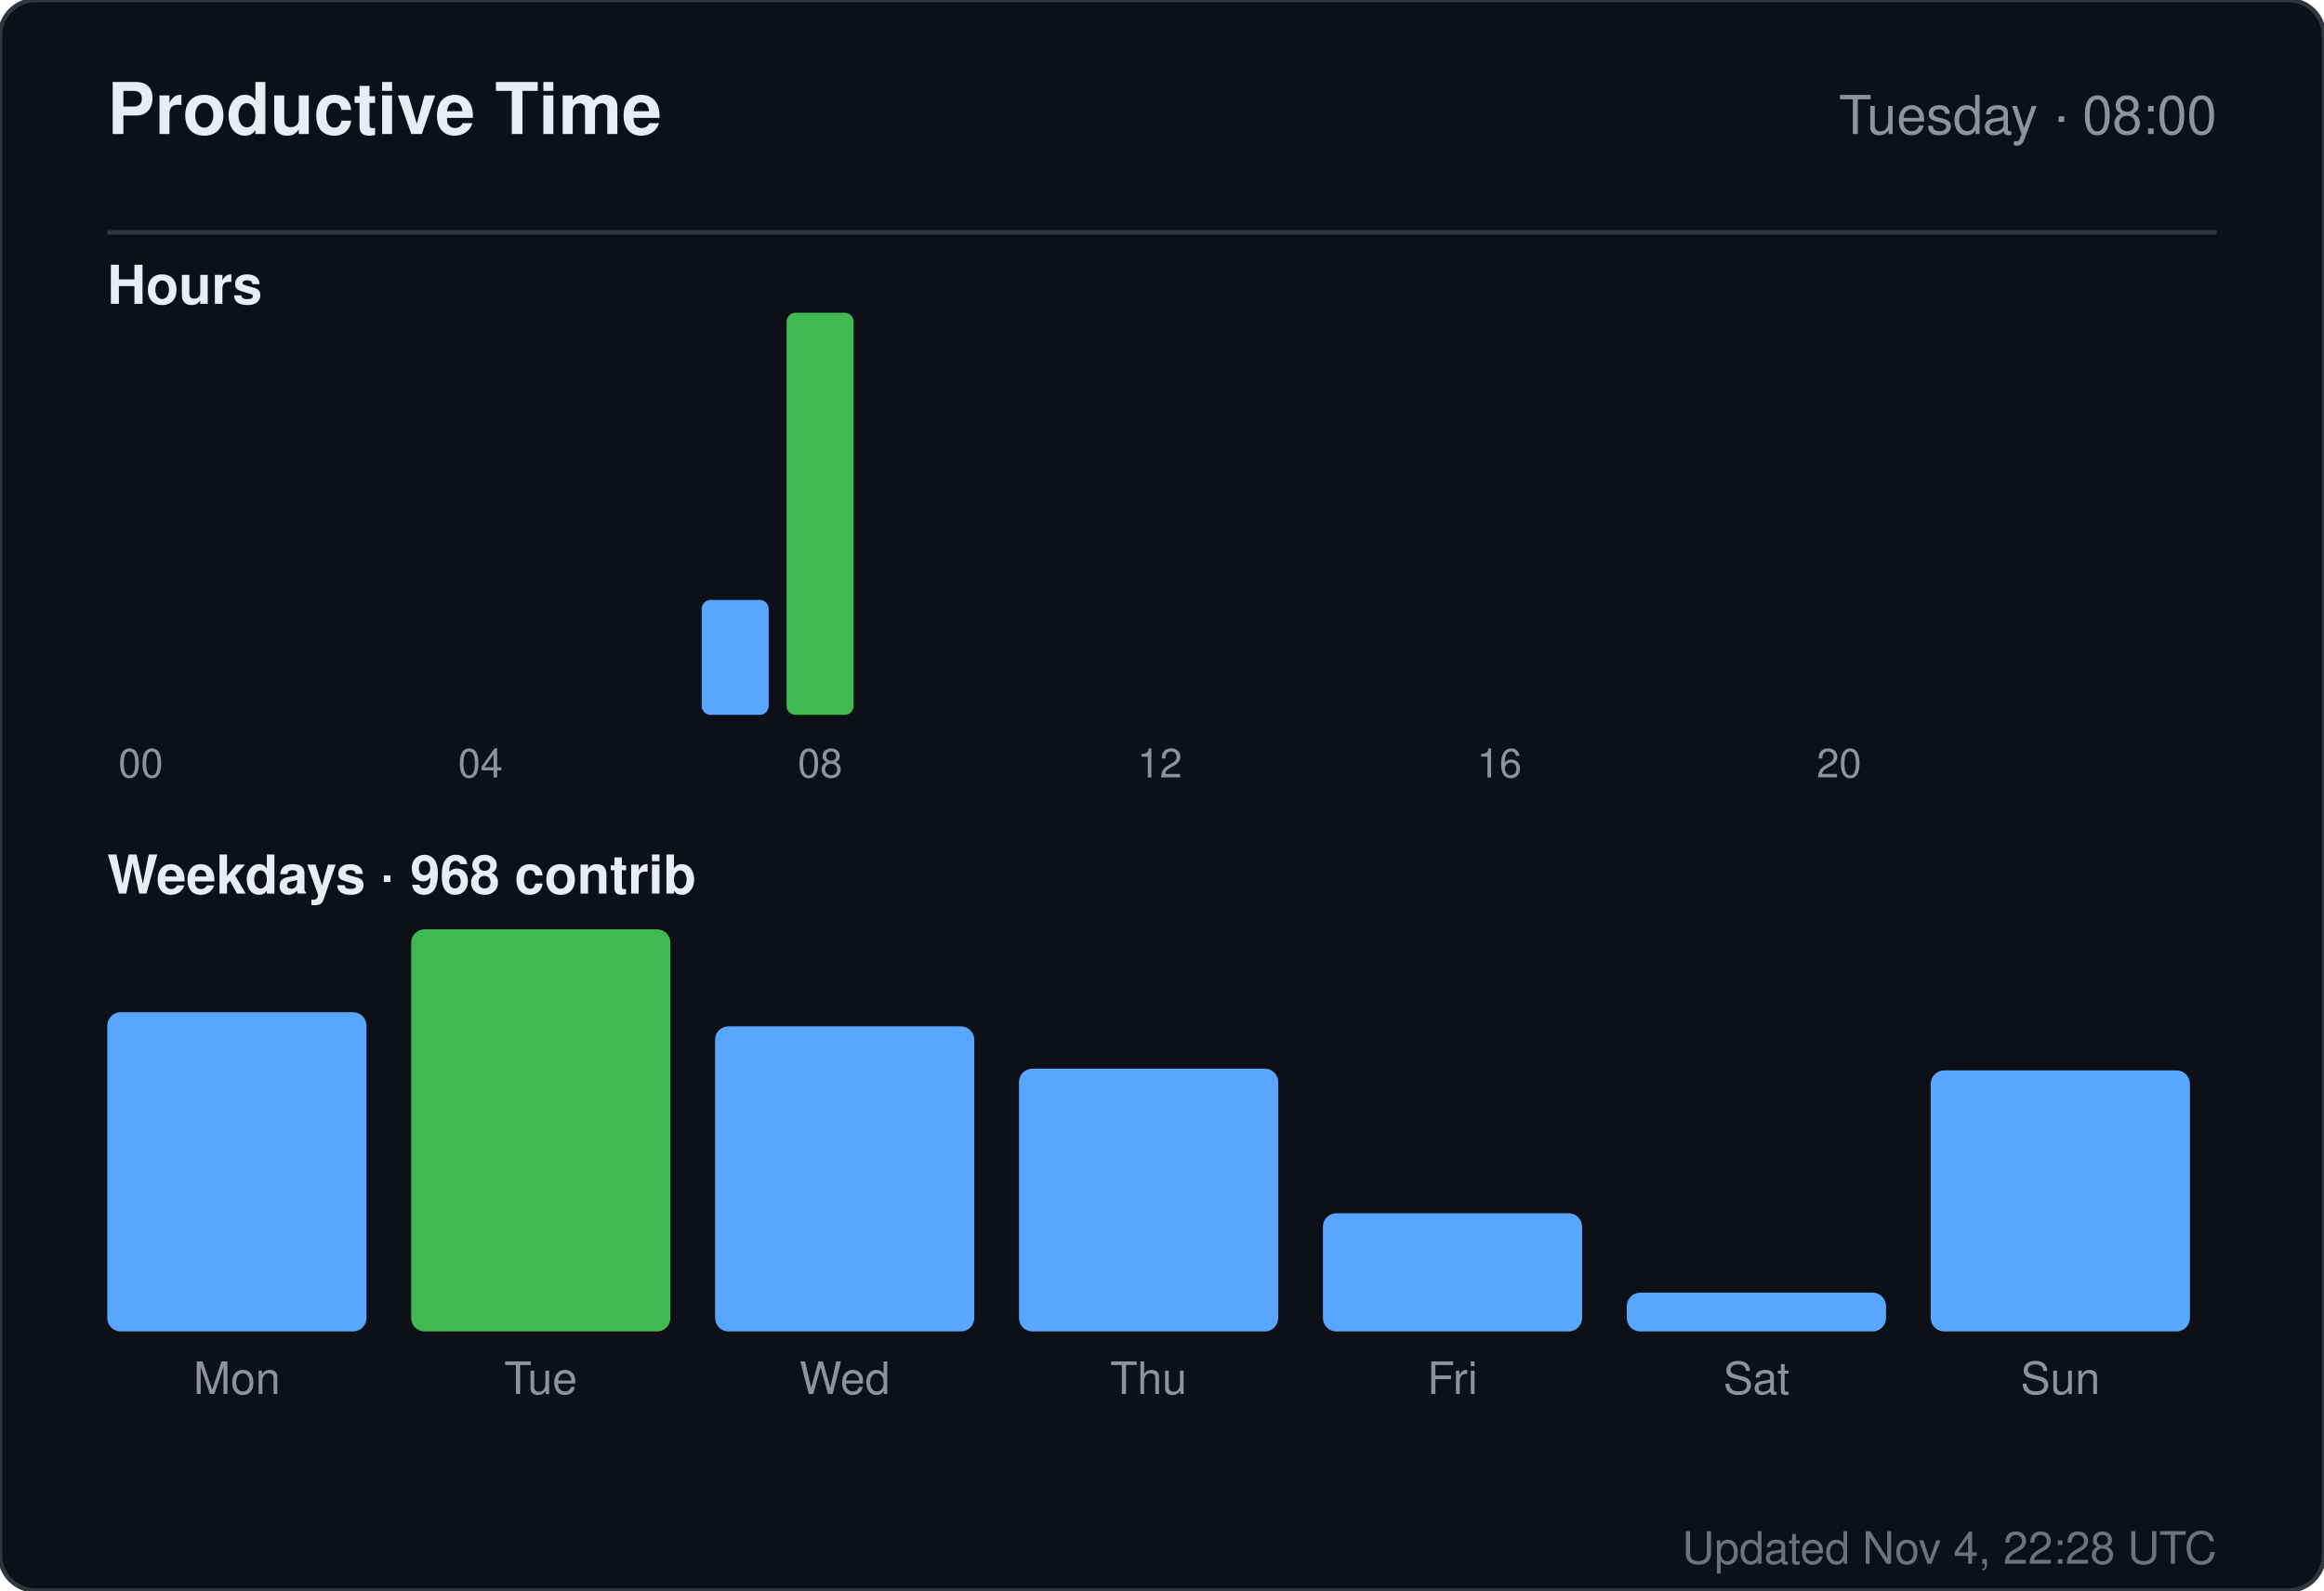
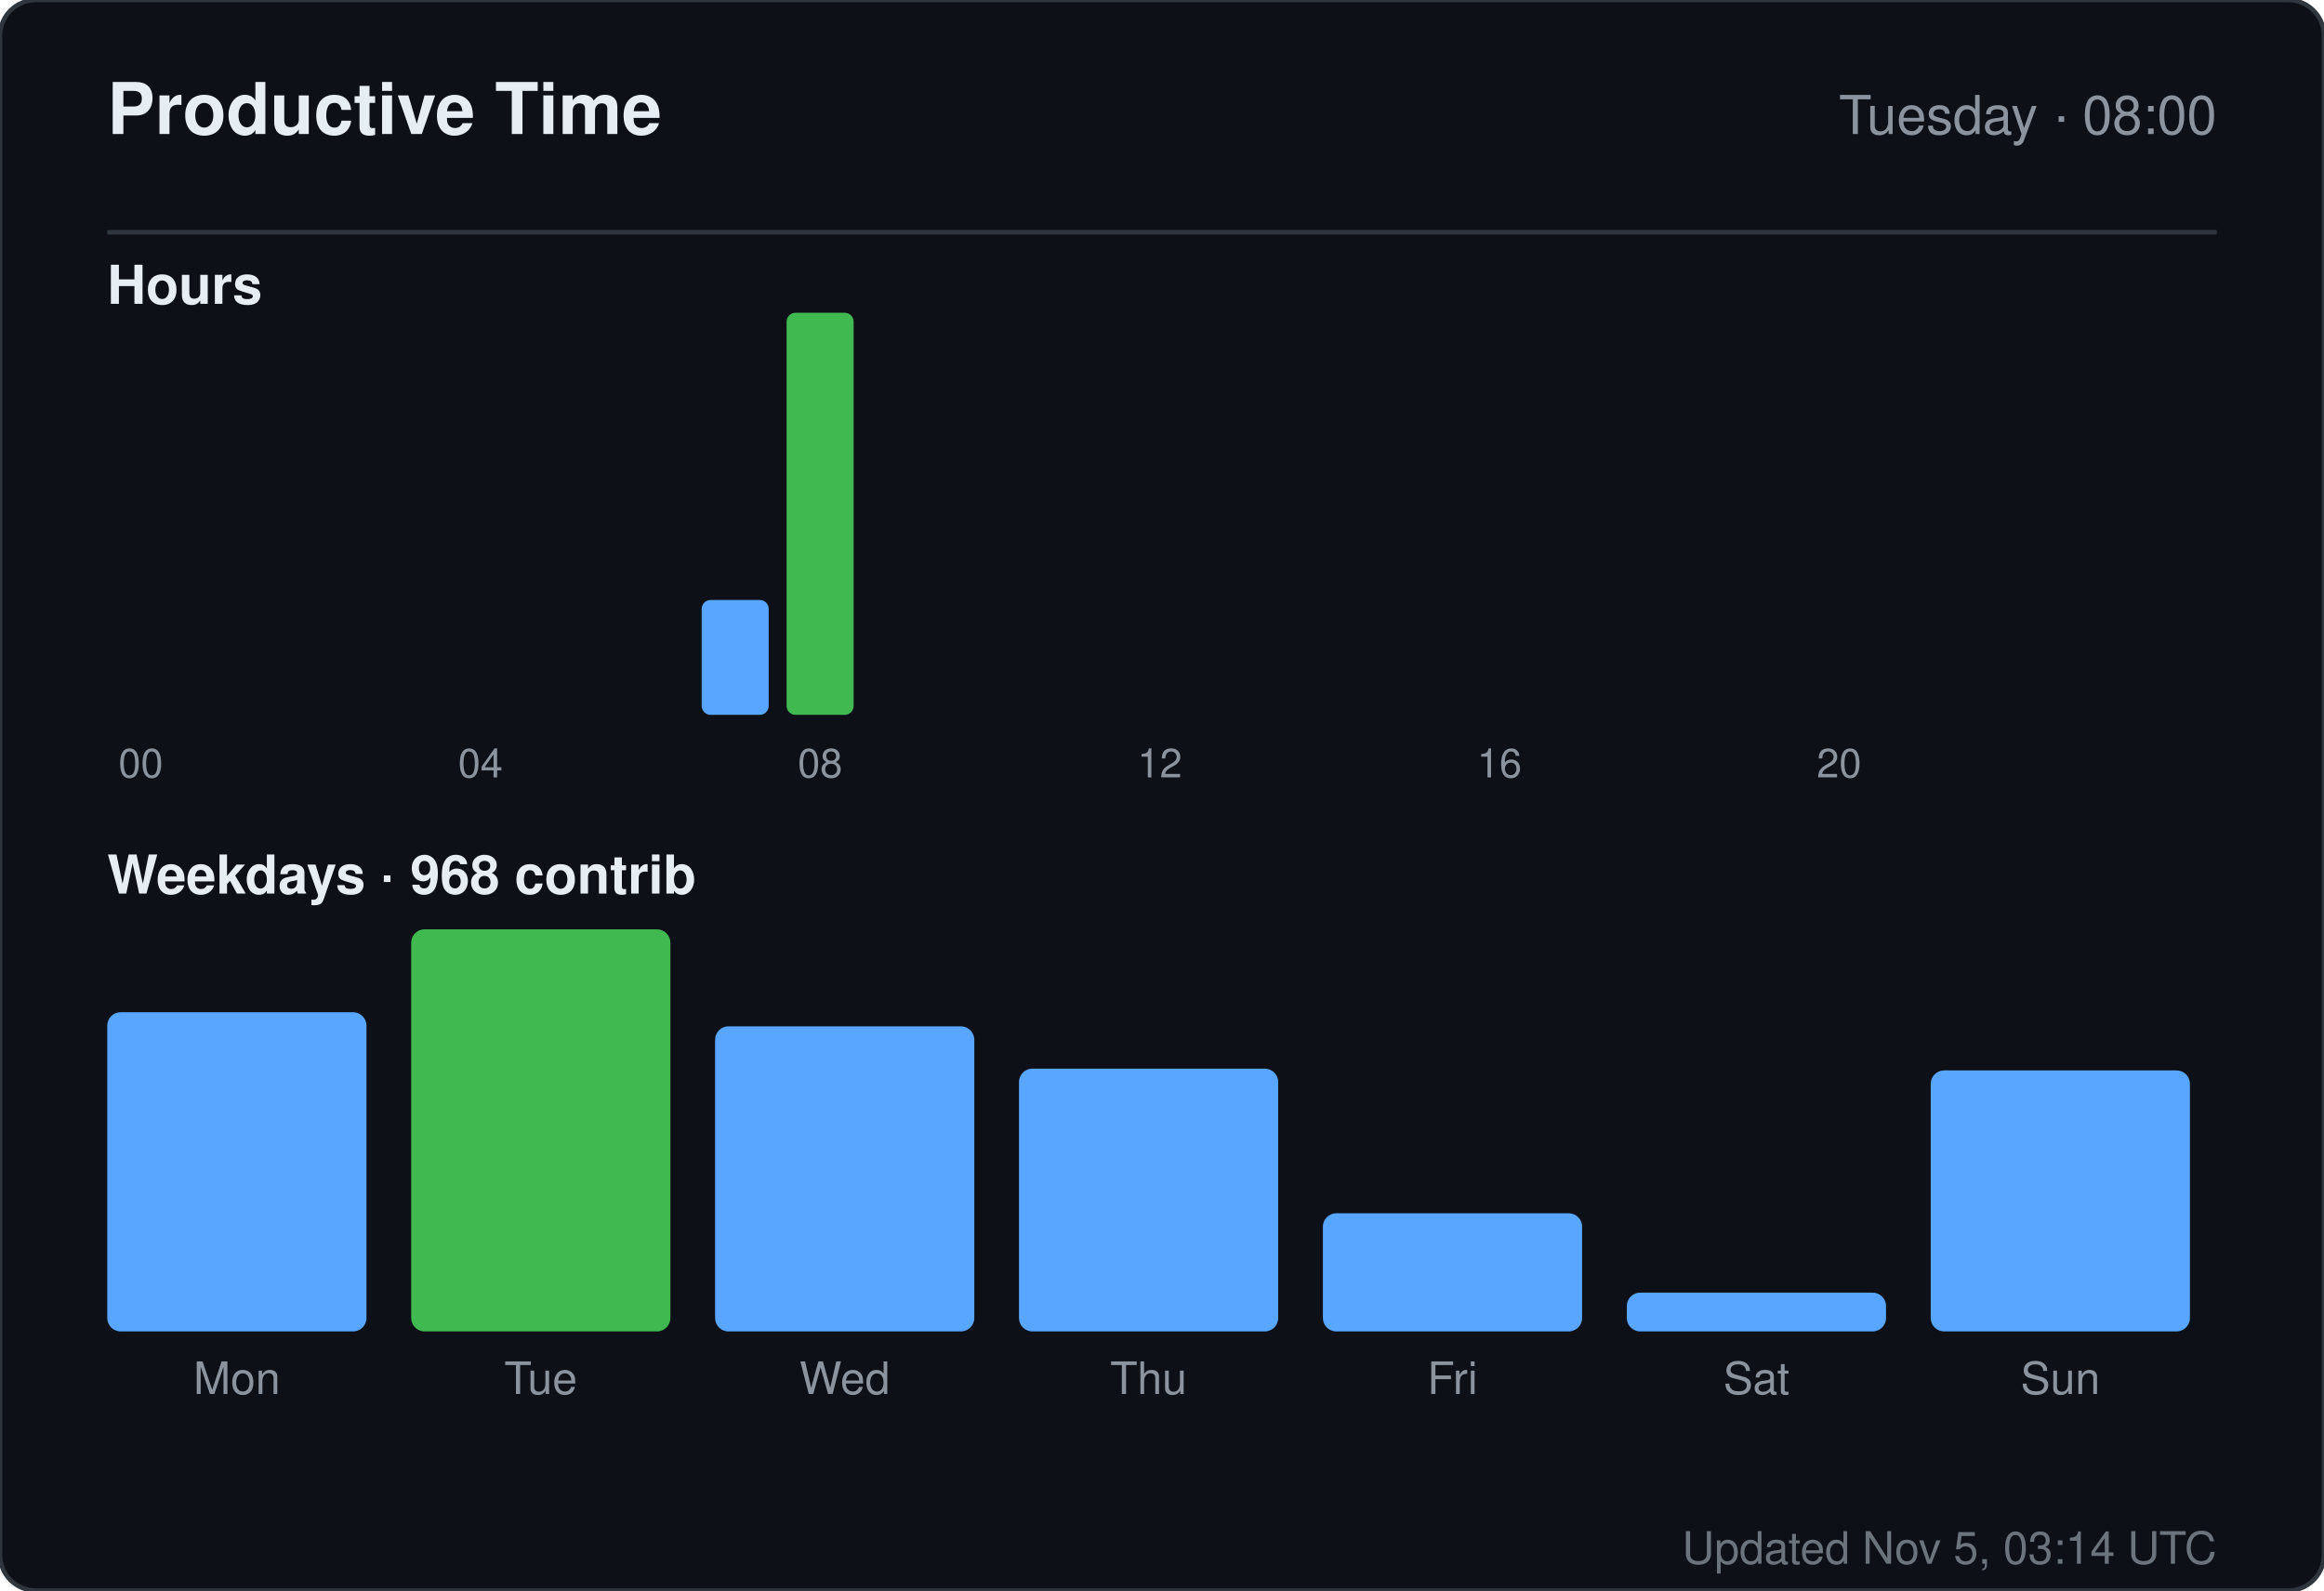
<svg xmlns="http://www.w3.org/2000/svg" width="520" height="356" viewBox="0 0 520 356" role="img" aria-label="Productive time for sandiirawan12">
  <rect width="520" height="356" rx="8" fill="#0d1117" stroke="#30363d" />
  <g font-family="-apple-system, BlinkMacSystemFont, Segoe UI, Helvetica, Arial, sans-serif">
    <text x="24" y="30" fill="#e6edf3" font-size="16" font-weight="700">Productive Time</text>
    <text x="496" y="30" fill="#8b949e" font-size="12" text-anchor="end">Tuesday · 08:00</text>
    <line x1="24" y1="52" x2="496" y2="52" stroke="#30363d" />
    <text x="24" y="68" fill="#e6edf3" font-size="12" font-weight="600">Hours</text>
    <rect x="24" y="160" width="15" height="0" rx="2" fill="#58a6ff" />
    <text x="31.5" y="174" fill="#8b949e" font-size="9" text-anchor="middle">00</text>
    <rect x="43" y="160" width="15" height="0" rx="2" fill="#58a6ff" />
    <rect x="62" y="160" width="15" height="0" rx="2" fill="#58a6ff" />
    <rect x="81" y="160" width="15" height="0" rx="2" fill="#58a6ff" />
    <rect x="100" y="160" width="15" height="0" rx="2" fill="#58a6ff" />
    <text x="107.5" y="174" fill="#8b949e" font-size="9" text-anchor="middle">04</text>
    <rect x="119" y="160" width="15" height="0" rx="2" fill="#58a6ff" />
    <rect x="138" y="160" width="15" height="0" rx="2" fill="#58a6ff" />
    <rect x="157" y="134.286" width="15" height="25.714" rx="2" fill="#58a6ff" />
    <rect x="176" y="70" width="15" height="90" rx="2" fill="#3fb950" />
    <text x="183.5" y="174" fill="#8b949e" font-size="9" text-anchor="middle">08</text>
    <rect x="195" y="160" width="15" height="0" rx="2" fill="#58a6ff" />
    <rect x="214" y="160" width="15" height="0" rx="2" fill="#58a6ff" />
    <rect x="233" y="160" width="15" height="0" rx="2" fill="#58a6ff" />
    <rect x="252" y="160" width="15" height="0" rx="2" fill="#58a6ff" />
    <text x="259.5" y="174" fill="#8b949e" font-size="9" text-anchor="middle">12</text>
    <rect x="271" y="160" width="15" height="0" rx="2" fill="#58a6ff" />
    <rect x="290" y="160" width="15" height="0" rx="2" fill="#58a6ff" />
    <rect x="309" y="160" width="15" height="0" rx="2" fill="#58a6ff" />
    <rect x="328" y="160" width="15" height="0" rx="2" fill="#58a6ff" />
    <text x="335.5" y="174" fill="#8b949e" font-size="9" text-anchor="middle">16</text>
    <rect x="347" y="160" width="15" height="0" rx="2" fill="#58a6ff" />
    <rect x="366" y="160" width="15" height="0" rx="2" fill="#58a6ff" />
    <rect x="385" y="160" width="15" height="0" rx="2" fill="#58a6ff" />
    <rect x="404" y="160" width="15" height="0" rx="2" fill="#58a6ff" />
    <text x="411.5" y="174" fill="#8b949e" font-size="9" text-anchor="middle">20</text>
    <rect x="423" y="160" width="15" height="0" rx="2" fill="#58a6ff" />
    <rect x="442" y="160" width="15" height="0" rx="2" fill="#58a6ff" />
    <rect x="461" y="160" width="15" height="0" rx="2" fill="#58a6ff" />
    <text x="24" y="200" fill="#e6edf3" font-size="12" font-weight="600">Weekdays · 968 contrib</text>
    <rect x="24" y="226.553" width="58" height="71.447" rx="3" fill="#58a6ff" />
    <text x="53" y="312" fill="#8b949e" font-size="10" text-anchor="middle">Mon</text>
    <rect x="92" y="208" width="58" height="90" rx="3" fill="#3fb950" />
    <text x="121" y="312" fill="#8b949e" font-size="10" text-anchor="middle">Tue</text>
    <rect x="160" y="229.711" width="58" height="68.289" rx="3" fill="#58a6ff" />
    <text x="189" y="312" fill="#8b949e" font-size="10" text-anchor="middle">Wed</text>
    <rect x="228" y="239.184" width="58" height="58.816" rx="3" fill="#58a6ff" />
    <text x="257" y="312" fill="#8b949e" font-size="10" text-anchor="middle">Thu</text>
    <rect x="296" y="271.553" width="58" height="26.447" rx="3" fill="#58a6ff" />
    <text x="325" y="312" fill="#8b949e" font-size="10" text-anchor="middle">Fri</text>
    <rect x="364" y="289.316" width="58" height="8.684" rx="3" fill="#58a6ff" />
    <text x="393" y="312" fill="#8b949e" font-size="10" text-anchor="middle">Sat</text>
    <rect x="432" y="239.579" width="58" height="58.421" rx="3" fill="#58a6ff" />
    <text x="461" y="312" fill="#8b949e" font-size="10" text-anchor="middle">Sun</text>
-     <text x="496" y="350" fill="#8b949e" font-size="10" text-anchor="end" opacity="0.75">Updated Nov 4, 22:28 UTC</text>
+     <text x="496" y="350" fill="#8b949e" font-size="10" text-anchor="end" opacity="0.75">Updated Nov 5, 03:14 UTC</text>
  </g>
</svg>
